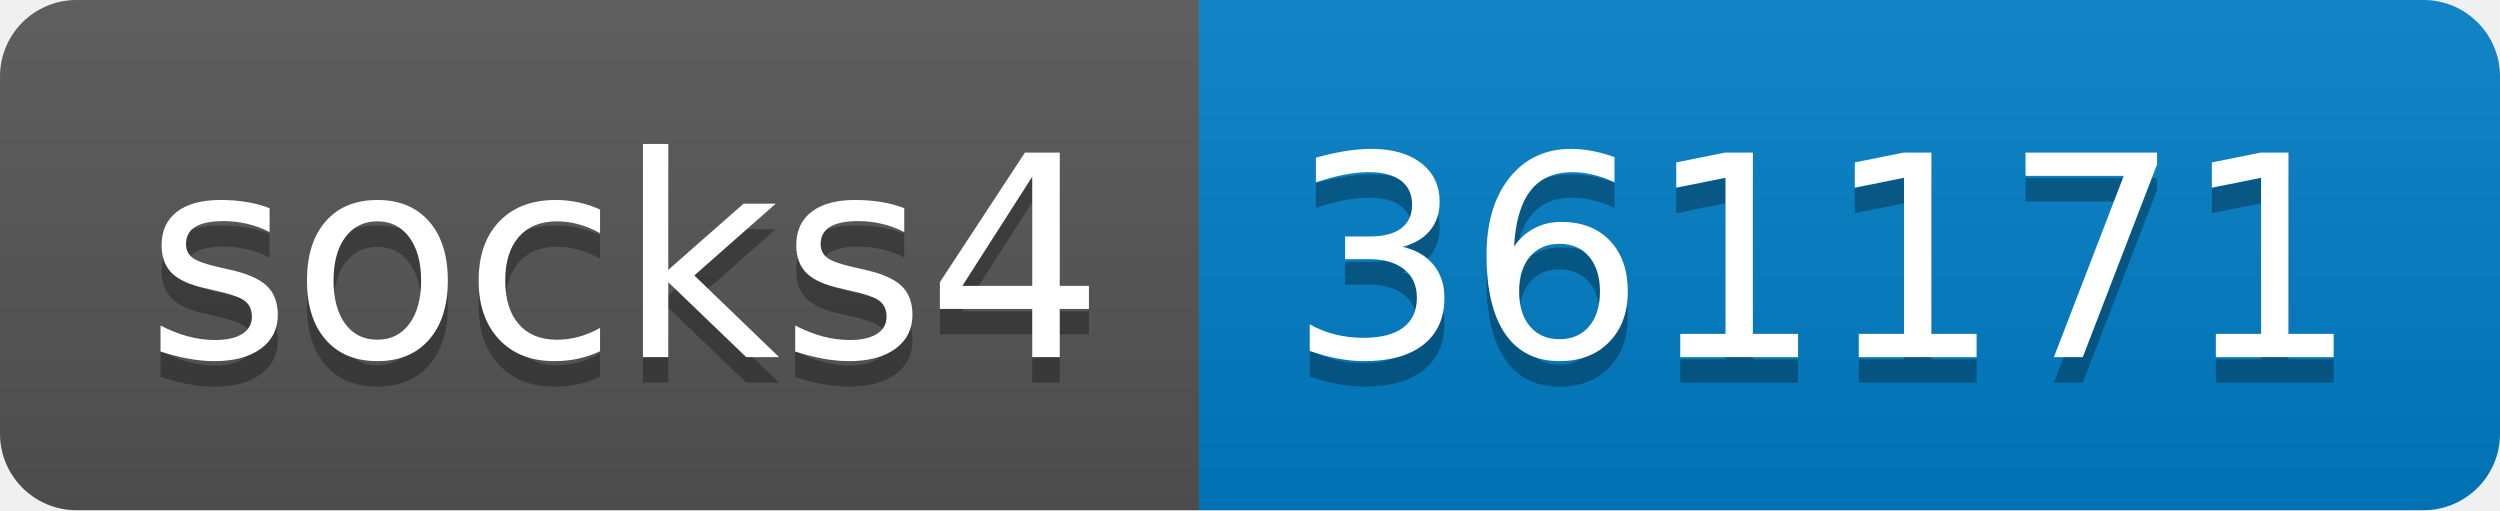
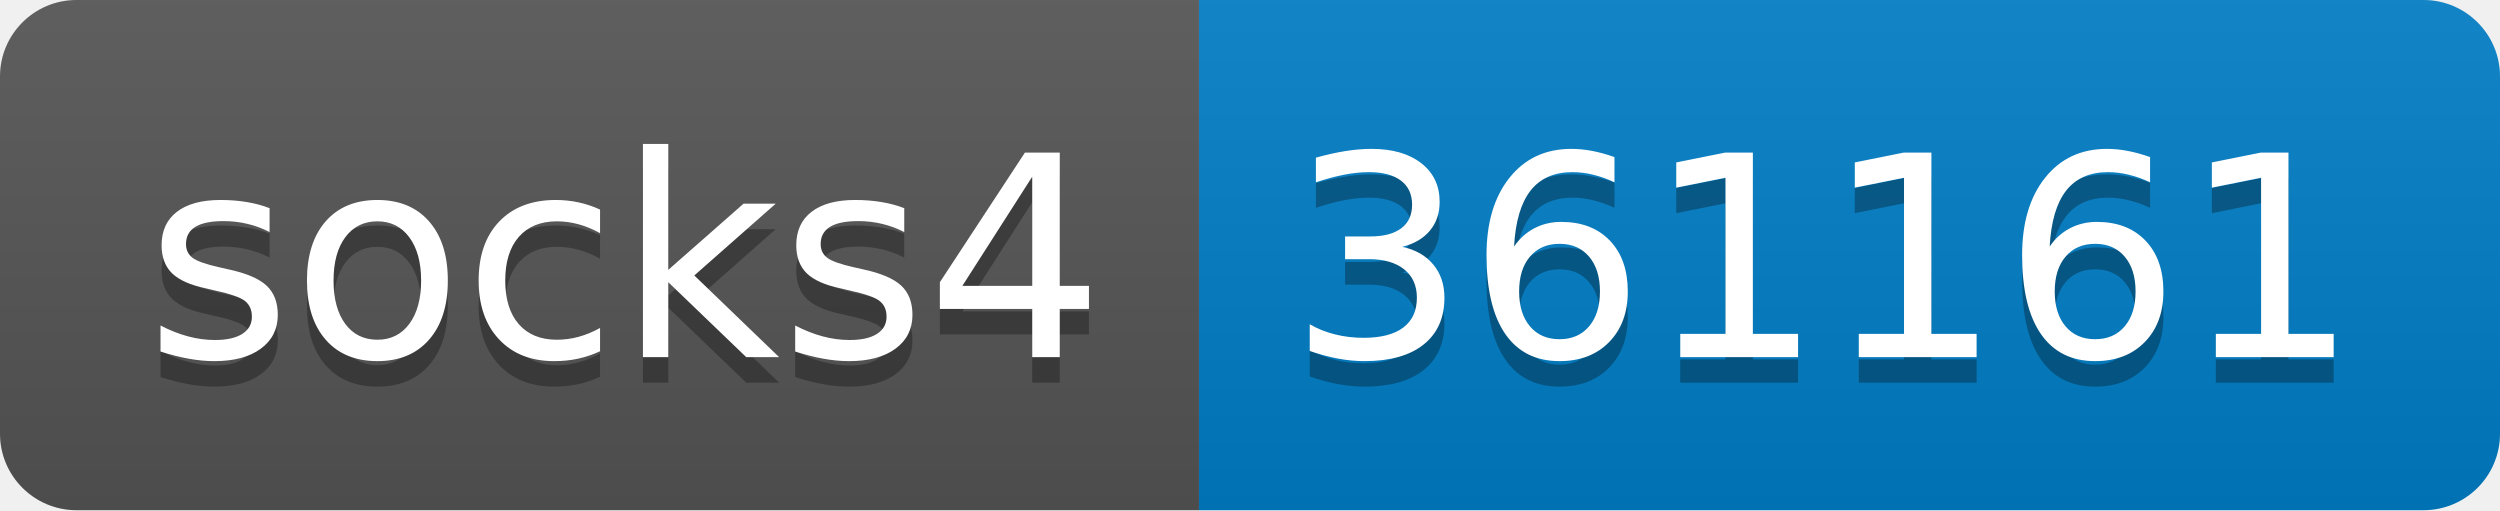
- <svg xmlns="http://www.w3.org/2000/svg" width="98" height="20" role="img" aria-label="socks4: 361171">
+ <svg xmlns="http://www.w3.org/2000/svg" width="98" height="20" role="img" aria-label="socks4: 361161">
  <linearGradient id="s" x2="0" y2="100%">
    <stop offset="0" stop-color="#bbb" stop-opacity=".1" />
    <stop offset="1" stop-opacity=".1" />
  </linearGradient>
  <clipPath id="r">
    <rect width="98" height="20" rx="3" fill="#fff" />
  </clipPath>
  <g clip-path="url(#r)">
    <rect width="47" height="20" fill="#555" />
    <rect x="47" width="51" height="20" fill="#007ec6" />
    <rect width="98" height="20" fill="url(#s)" />
  </g>
  <g fill="#fff" text-anchor="middle" font-family="Verdana,Geneva,DejaVu Sans,sans-serif" text-rendering="geometricPrecision" font-size="110">
    <text aria-hidden="true" x="245" y="150" fill="#010101" fill-opacity=".3" transform="scale(.1)" textLength="370">socks4</text>
    <text x="245" y="140" transform="scale(.1)" fill="#fff" textLength="370">socks4</text>
-     <text aria-hidden="true" x="715" y="150" fill="#010101" fill-opacity=".3" transform="scale(.1)" textLength="410">361171</text>
-     <text x="715" y="140" transform="scale(.1)" fill="#fff" textLength="410">361171</text>
+     <text aria-hidden="true" x="715" y="150" fill="#010101" fill-opacity=".3" transform="scale(.1)" textLength="410">361161</text>
+     <text x="715" y="140" transform="scale(.1)" fill="#fff" textLength="410">361161</text>
  </g>
</svg>
